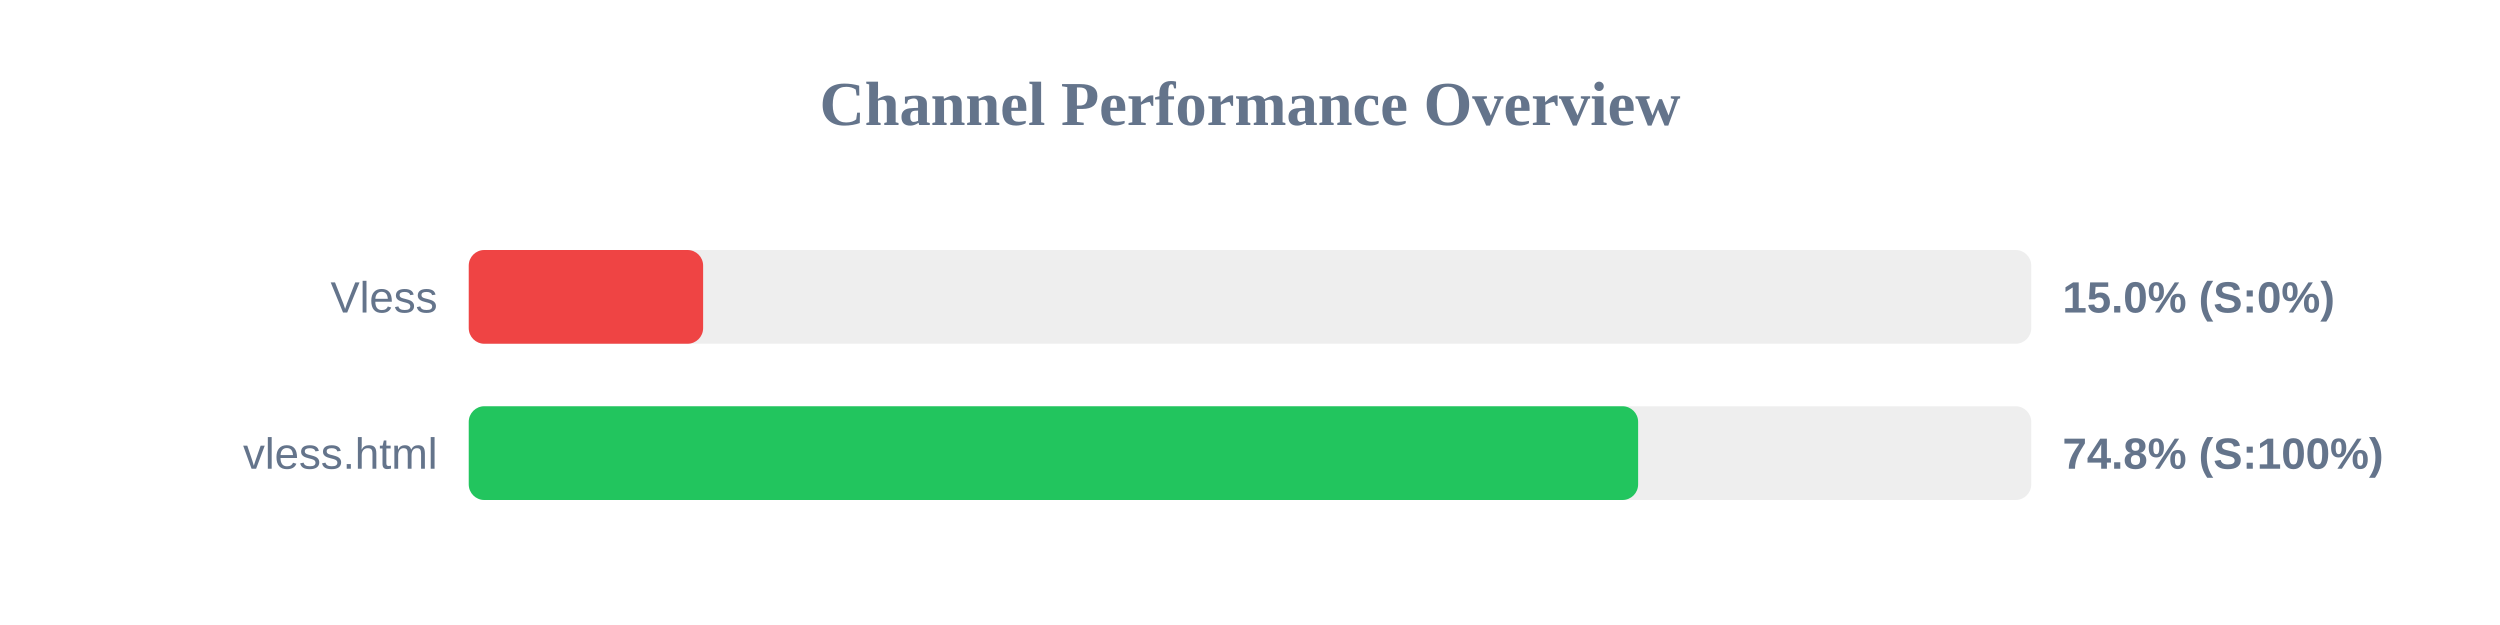
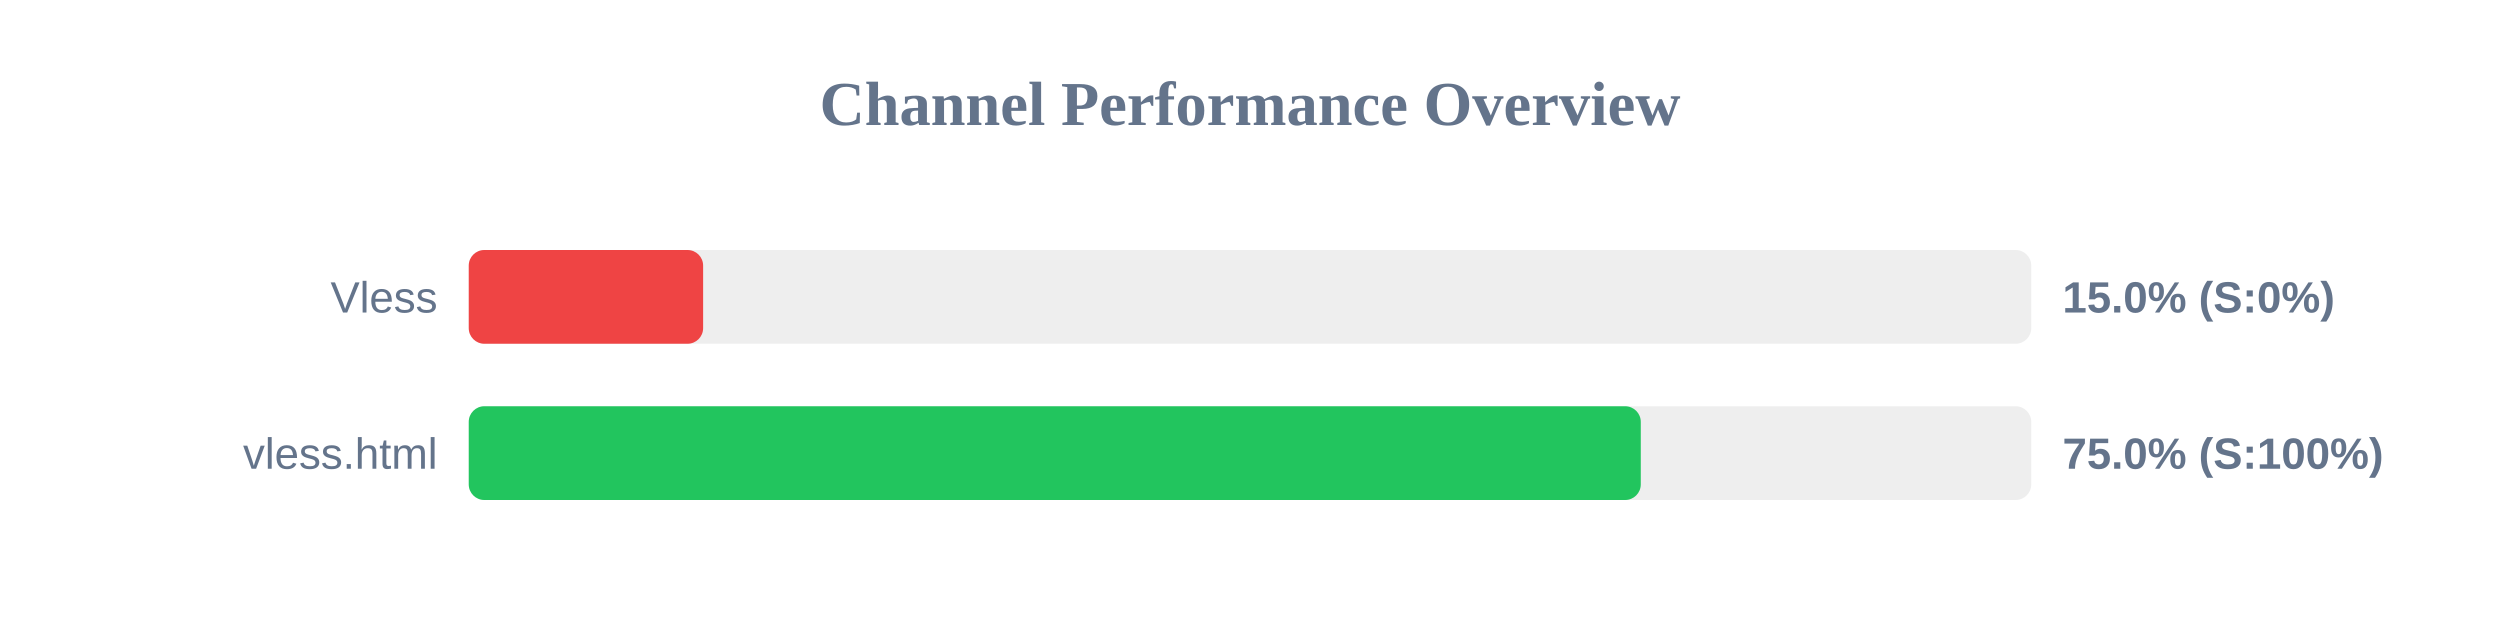
<svg xmlns="http://www.w3.org/2000/svg" width="800" height="200" version="1.1">
  <style>
        .row { font: 14px Arial; fill: #64748b; }
        .score { font: bold 14px Arial; fill: #64748b; }
    </style>
  <text x="400" y="40" text-anchor="middle" font-size="20px" font-weight="bold" fill="#64748b">Channel Performance Overview</text>
  <rect x="150" y="80" width="500" height="30" fill="#eee" rx="5" />
  <rect x="150" y="80" width="75.0" height="30" fill="#ef4444" rx="5" />
  <text x="140" y="100" text-anchor="end" class="row">Vless</text>
  <text x="660" y="100" text-anchor="start" class="score">15.0% (S:0%)</text>
  <rect x="150" y="130" width="500" height="30" fill="#eee" rx="5" />
-   <rect x="150" y="130" width="374.2" height="30" fill="#22c55e" rx="5" />
+   <rect x="150" y="130" width="375.05" height="30" fill="#22c55e" rx="5" />
  <text x="140" y="150" text-anchor="end" class="row">vless.html</text>
-   <text x="660" y="150" text-anchor="start" class="score">74.8% (S:100%)</text>
+   <text x="660" y="150" text-anchor="start" class="score">75.0% (S:100%)</text>
</svg>
